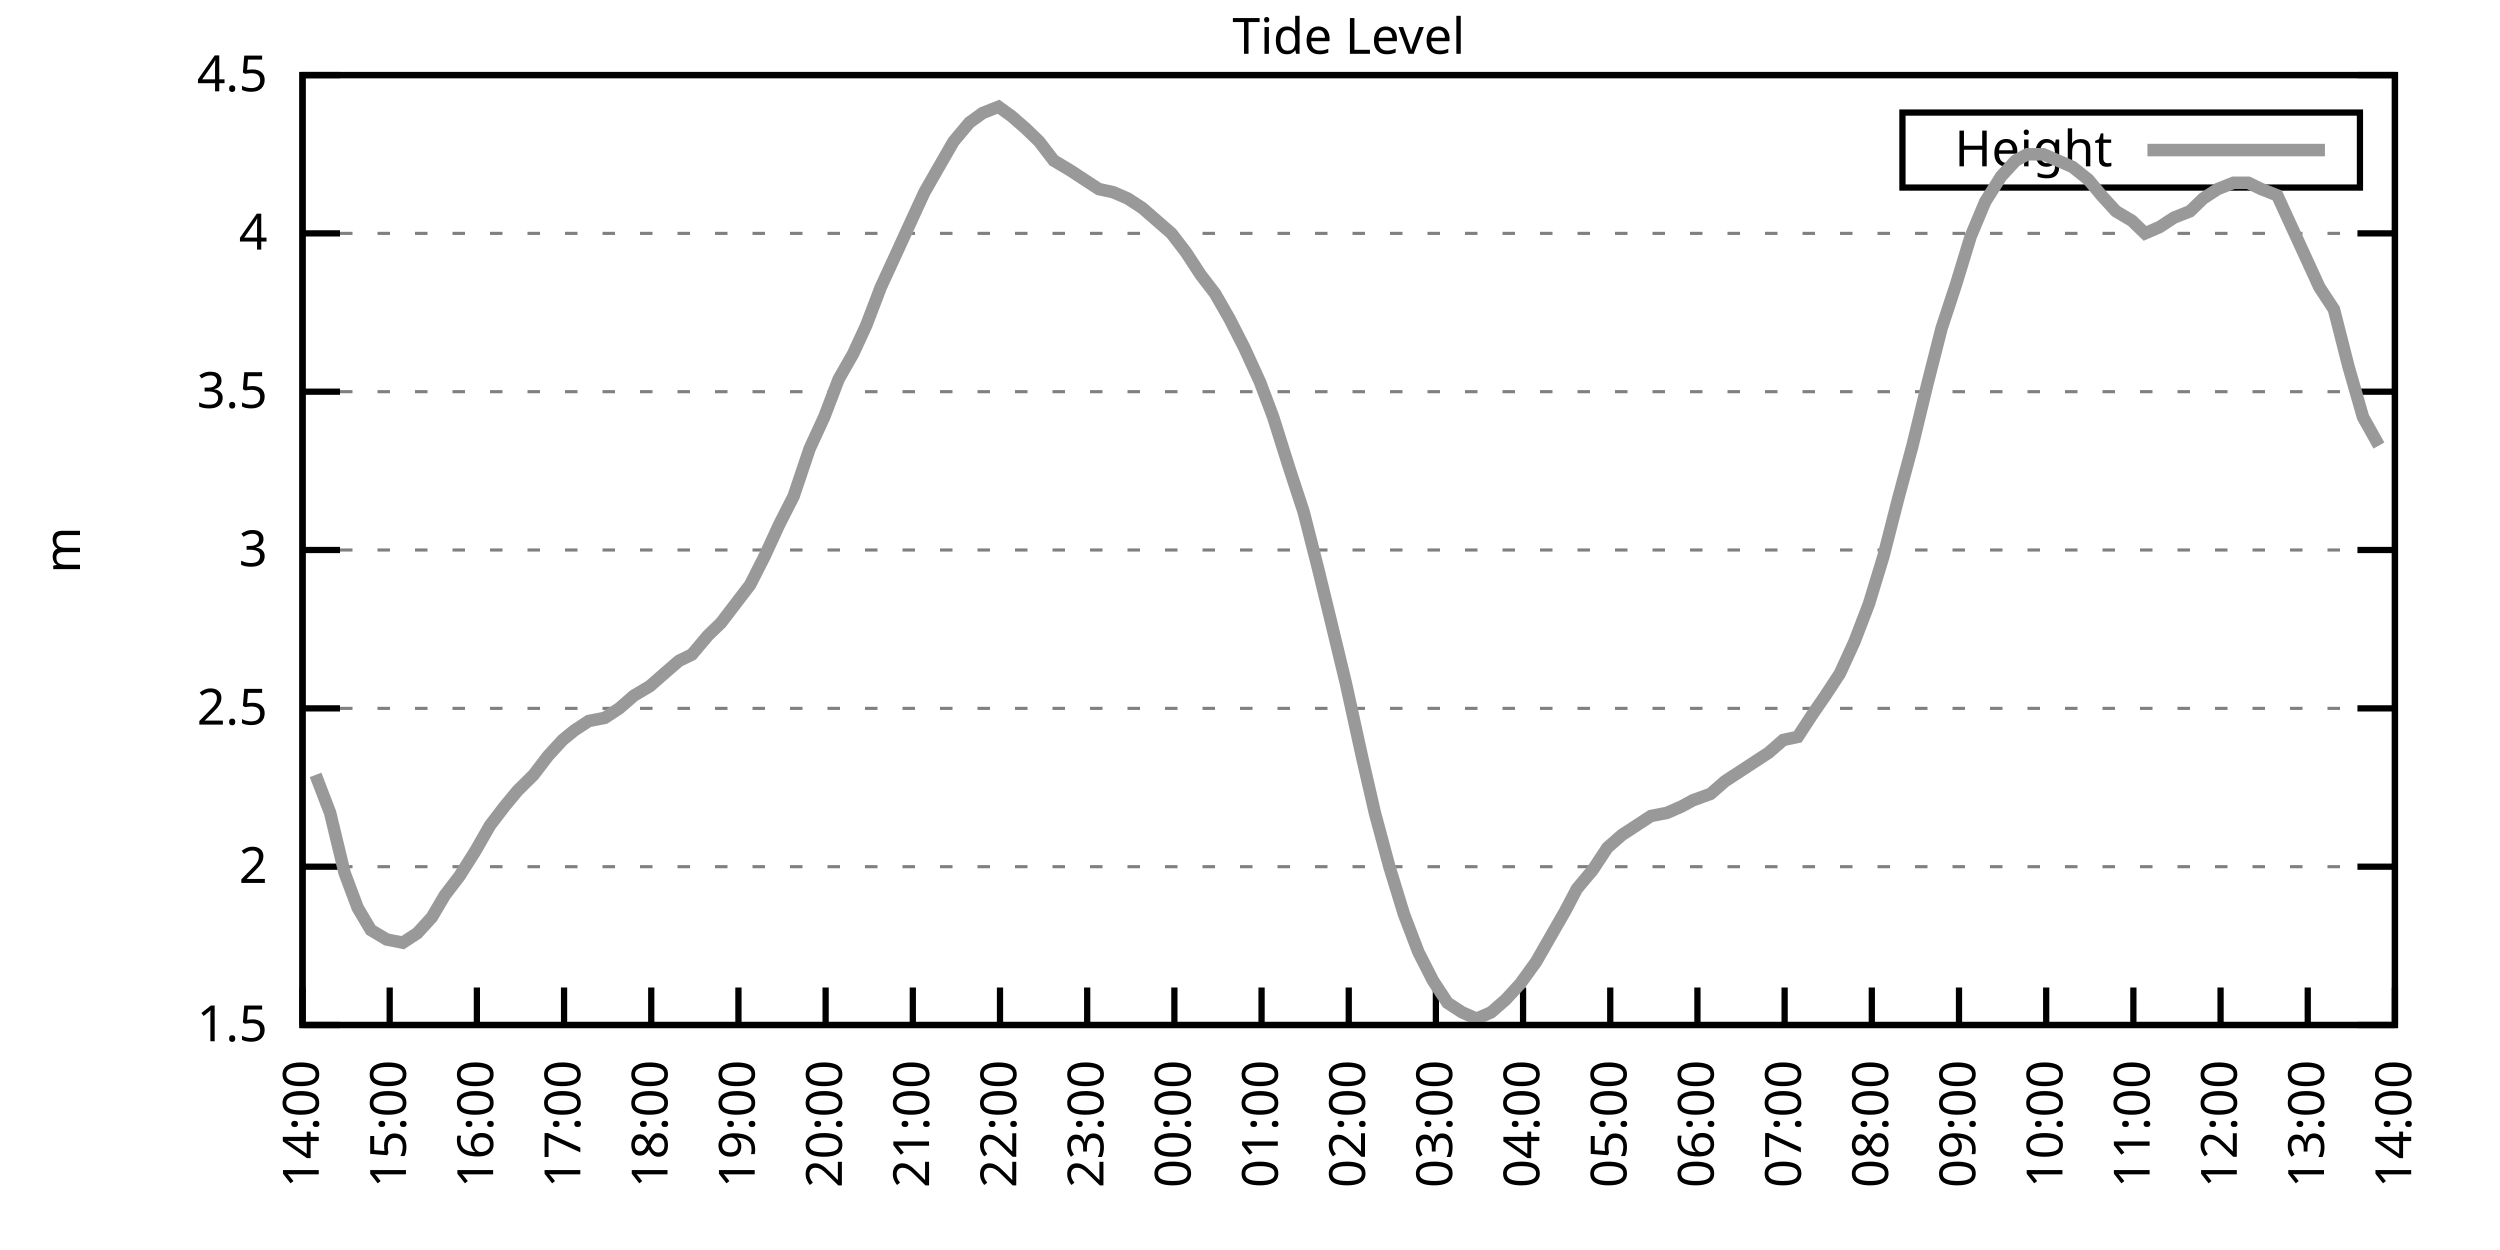
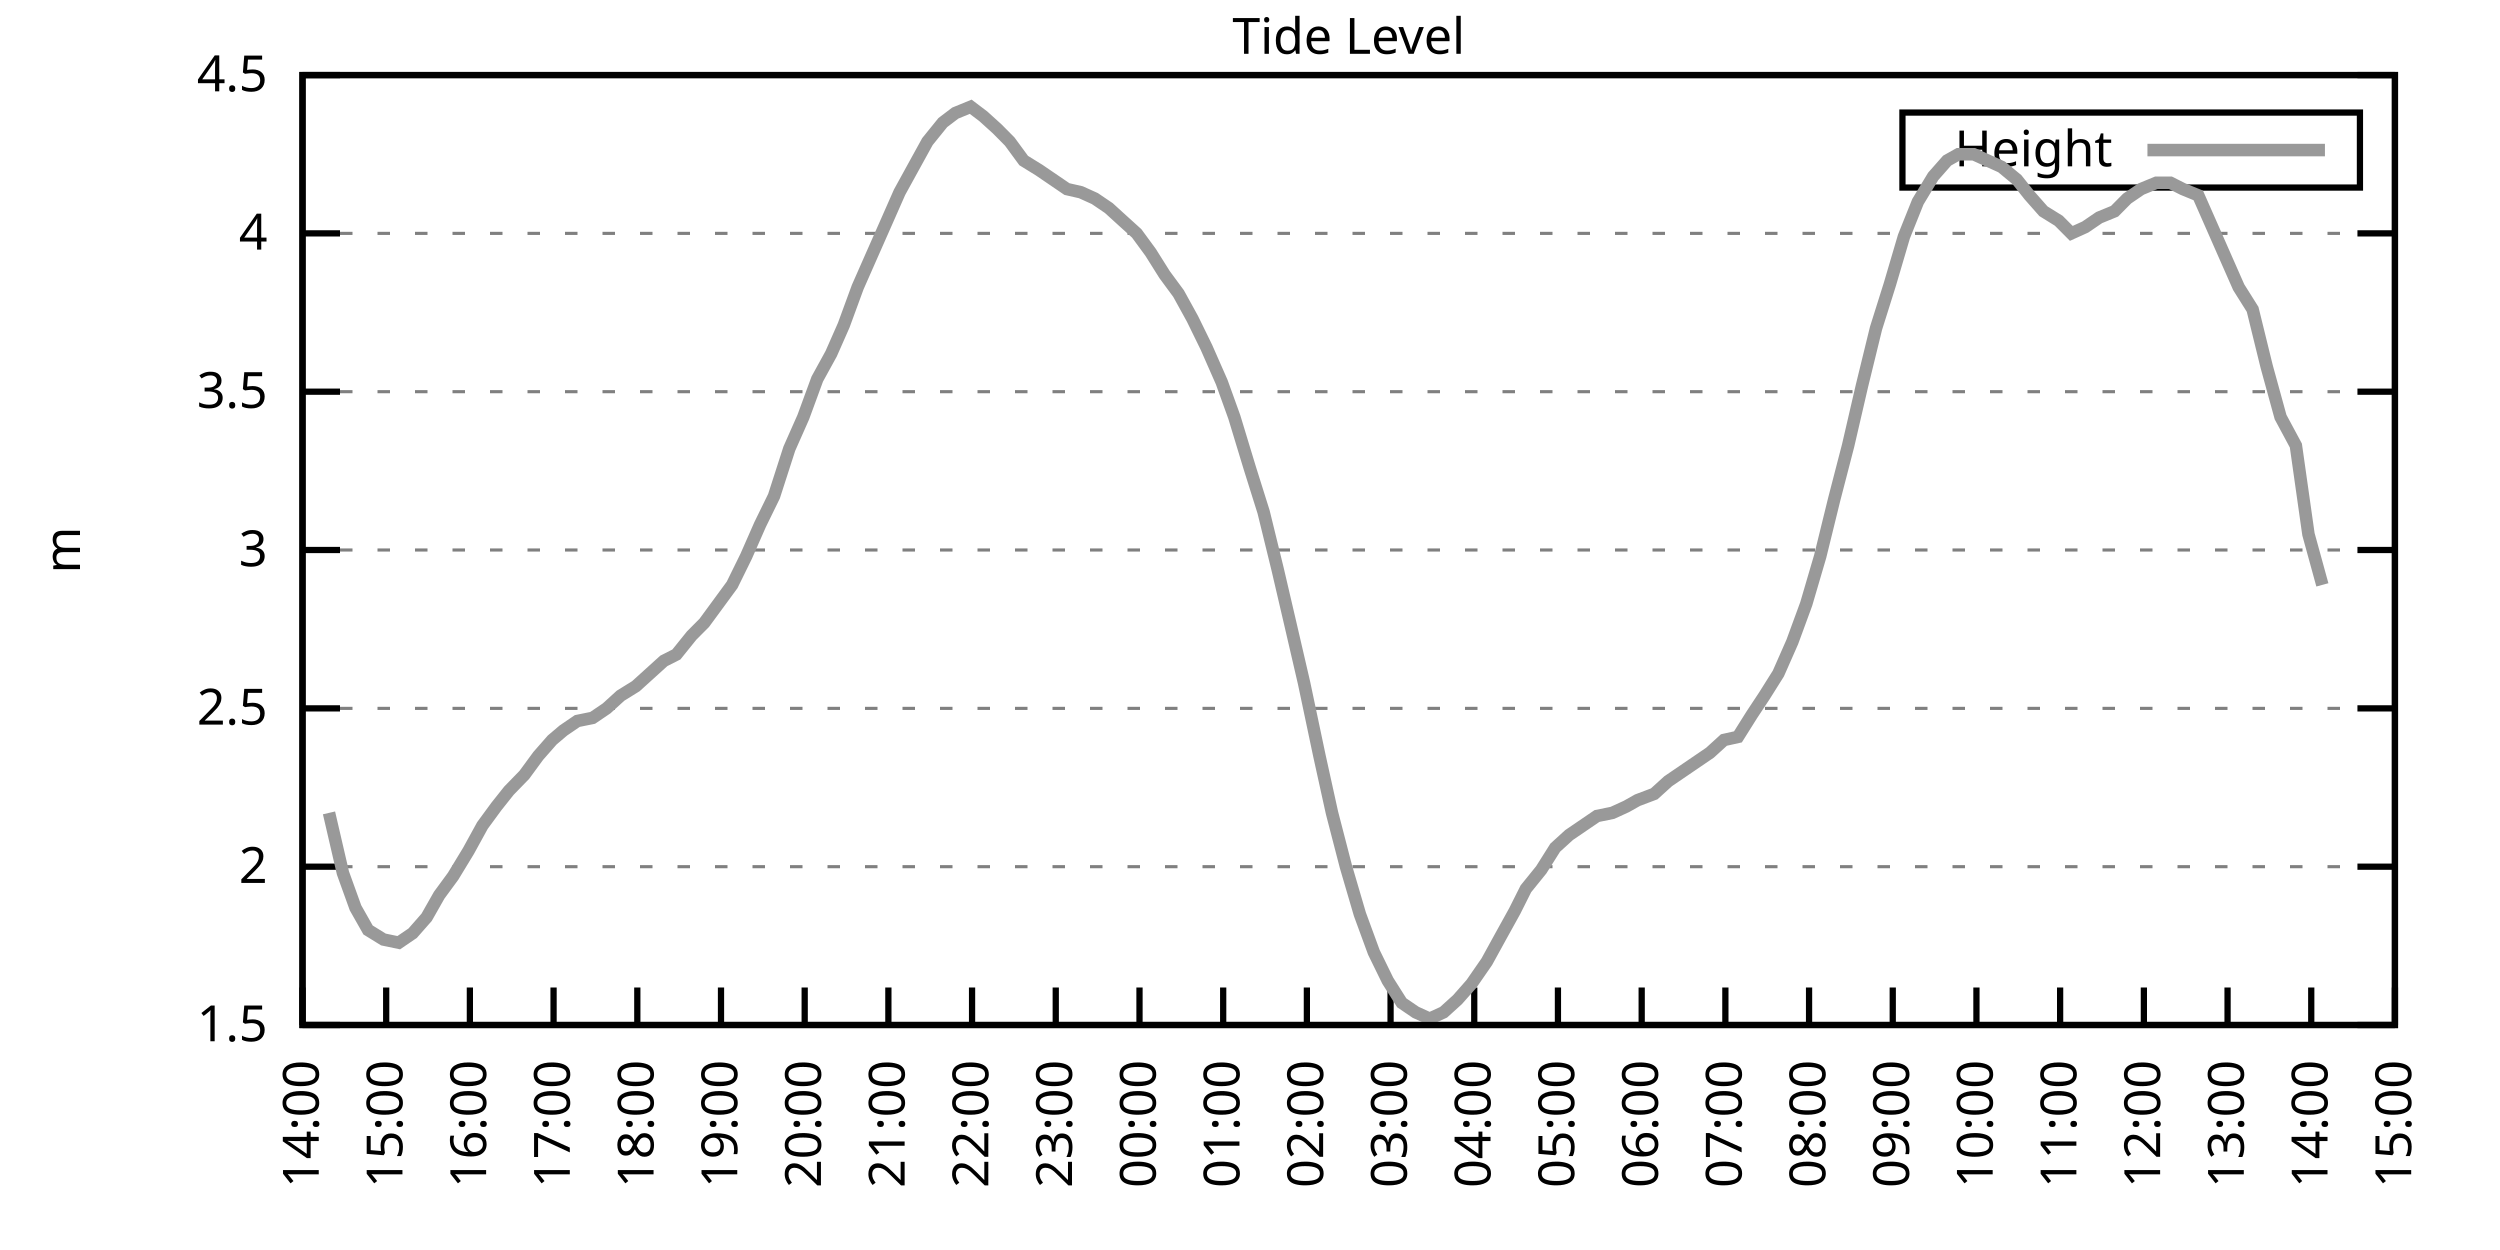
<svg xmlns="http://www.w3.org/2000/svg" xmlns:xlink="http://www.w3.org/1999/xlink" width="400" height="200" viewBox="0 0 400 200">
  <g id="gnuplot_canvas">
    <rect x="0" y="0" width="400" height="200" fill="none" />
    <defs>
      <circle id="gpDot" r="0.5" stroke-width="0.5" stroke="currentColor" />
      <path id="gpPt0" stroke-width="0.333" stroke="currentColor" d="M-1,0 h2 M0,-1 v2" />
      <path id="gpPt1" stroke-width="0.333" stroke="currentColor" d="M-1,-1 L1,1 M1,-1 L-1,1" />
      <path id="gpPt2" stroke-width="0.333" stroke="currentColor" d="M-1,0 L1,0 M0,-1 L0,1 M-1,-1 L1,1 M-1,1 L1,-1" />
      <rect id="gpPt3" stroke-width="0.333" stroke="currentColor" x="-1" y="-1" width="2" height="2" />
      <rect id="gpPt4" stroke-width="0.333" stroke="currentColor" fill="currentColor" x="-1" y="-1" width="2" height="2" />
      <circle id="gpPt5" stroke-width="0.333" stroke="currentColor" cx="0" cy="0" r="1" />
      <use xlink:href="#gpPt5" id="gpPt6" fill="currentColor" stroke="none" />
      <path id="gpPt7" stroke-width="0.333" stroke="currentColor" d="M0,-1.33 L-1.33,0.67 L1.33,0.67 z" />
      <use xlink:href="#gpPt7" id="gpPt8" fill="currentColor" stroke="none" />
      <use xlink:href="#gpPt7" id="gpPt9" stroke="currentColor" transform="rotate(180)" />
      <use xlink:href="#gpPt9" id="gpPt10" fill="currentColor" stroke="none" />
      <use xlink:href="#gpPt3" id="gpPt11" stroke="currentColor" transform="rotate(45)" />
      <use xlink:href="#gpPt11" id="gpPt12" fill="currentColor" stroke="none" />
      <path id="gpPt13" stroke-width="0.333" stroke="currentColor" d="M0,1.330 L1.265,0.411 L0.782,-1.067 L-0.782,-1.076 L-1.265,0.411 z" />
      <use xlink:href="#gpPt13" id="gpPt14" fill="currentColor" stroke="none" />
      <filter id="textbox" filterUnits="objectBoundingBox" x="0" y="0" height="1" width="1">
        <feFlood flood-color="white" flood-opacity="1" result="bgnd" />
        <feComposite in="SourceGraphic" in2="bgnd" operator="atop" />
      </filter>
      <filter id="greybox" filterUnits="objectBoundingBox" x="0" y="0" height="1" width="1">
        <feFlood flood-color="lightgrey" flood-opacity="1" result="grey" />
        <feComposite in="SourceGraphic" in2="grey" operator="atop" />
      </filter>
    </defs>
    <g fill="none" color="white" stroke="currentColor" stroke-width="1.00" stroke-linecap="butt" stroke-linejoin="miter">
</g>
    <g fill="none" color="black" stroke="currentColor" stroke-width="1.00" stroke-linecap="butt" stroke-linejoin="miter">
      <g stroke="none" shape-rendering="crispEdges">
        <polygon fill="rgb(255, 255, 255)" points="48.40,164.00 383.18,164.00 383.18,12.02 48.40,12.02 " />
      </g>
    </g>
    <g fill="none" color="black" stroke="currentColor" stroke-width="1.00" stroke-linecap="butt" stroke-linejoin="miter">
</g>
    <g fill="none" color="black" stroke="black" stroke-width="0.50" stroke-linecap="butt" stroke-linejoin="miter">
</g>
    <g fill="none" color="gray" stroke="currentColor" stroke-width="0.50" stroke-linecap="butt" stroke-linejoin="miter">
      <path stroke="gray" stroke-dasharray="2,4" class="gridline" d="M48.40,164.00 L383.19,164.00  " />
    </g>
    <g fill="none" color="gray" stroke="gray" stroke-width="1.00" stroke-linecap="butt" stroke-linejoin="miter">
</g>
    <g fill="none" color="black" stroke="currentColor" stroke-width="1.00" stroke-linecap="butt" stroke-linejoin="miter">
      <path stroke="black" d="M48.40,164.00 L54.40,164.00 M383.19,164.00 L377.19,164.00  " />
      <g transform="translate(42.80,166.60)" stroke="none" fill="black" font-family="Sans" font-size="8.00" text-anchor="end">
        <text>
          <tspan font-family="Sans"> 1.5</tspan>
        </text>
      </g>
    </g>
    <g fill="none" color="black" stroke="currentColor" stroke-width="1.00" stroke-linecap="butt" stroke-linejoin="miter">
</g>
    <g fill="none" color="black" stroke="black" stroke-width="0.50" stroke-linecap="butt" stroke-linejoin="miter">
</g>
    <g fill="none" color="gray" stroke="currentColor" stroke-width="0.50" stroke-linecap="butt" stroke-linejoin="miter">
      <path stroke="gray" stroke-dasharray="2,4" class="gridline" d="M48.40,138.67 L383.19,138.67  " />
    </g>
    <g fill="none" color="gray" stroke="gray" stroke-width="1.00" stroke-linecap="butt" stroke-linejoin="miter">
</g>
    <g fill="none" color="black" stroke="currentColor" stroke-width="1.00" stroke-linecap="butt" stroke-linejoin="miter">
      <path stroke="black" d="M48.40,138.67 L54.40,138.67 M383.19,138.67 L377.19,138.67  " />
      <g transform="translate(42.80,141.27)" stroke="none" fill="black" font-family="Sans" font-size="8.00" text-anchor="end">
        <text>
          <tspan font-family="Sans"> 2</tspan>
        </text>
      </g>
    </g>
    <g fill="none" color="black" stroke="currentColor" stroke-width="1.00" stroke-linecap="butt" stroke-linejoin="miter">
</g>
    <g fill="none" color="black" stroke="black" stroke-width="0.50" stroke-linecap="butt" stroke-linejoin="miter">
</g>
    <g fill="none" color="gray" stroke="currentColor" stroke-width="0.50" stroke-linecap="butt" stroke-linejoin="miter">
      <path stroke="gray" stroke-dasharray="2,4" class="gridline" d="M48.40,113.34 L383.19,113.34  " />
    </g>
    <g fill="none" color="gray" stroke="gray" stroke-width="1.00" stroke-linecap="butt" stroke-linejoin="miter">
</g>
    <g fill="none" color="black" stroke="currentColor" stroke-width="1.00" stroke-linecap="butt" stroke-linejoin="miter">
      <path stroke="black" d="M48.40,113.34 L54.40,113.34 M383.19,113.34 L377.19,113.34  " />
      <g transform="translate(42.80,115.94)" stroke="none" fill="black" font-family="Sans" font-size="8.00" text-anchor="end">
        <text>
          <tspan font-family="Sans"> 2.5</tspan>
        </text>
      </g>
    </g>
    <g fill="none" color="black" stroke="currentColor" stroke-width="1.00" stroke-linecap="butt" stroke-linejoin="miter">
</g>
    <g fill="none" color="black" stroke="black" stroke-width="0.50" stroke-linecap="butt" stroke-linejoin="miter">
</g>
    <g fill="none" color="gray" stroke="currentColor" stroke-width="0.50" stroke-linecap="butt" stroke-linejoin="miter">
      <path stroke="gray" stroke-dasharray="2,4" class="gridline" d="M48.40,88.00 L383.19,88.00  " />
    </g>
    <g fill="none" color="gray" stroke="gray" stroke-width="1.00" stroke-linecap="butt" stroke-linejoin="miter">
</g>
    <g fill="none" color="black" stroke="currentColor" stroke-width="1.00" stroke-linecap="butt" stroke-linejoin="miter">
      <path stroke="black" d="M48.40,88.00 L54.40,88.00 M383.19,88.00 L377.19,88.00  " />
      <g transform="translate(42.80,90.60)" stroke="none" fill="black" font-family="Sans" font-size="8.00" text-anchor="end">
        <text>
          <tspan font-family="Sans"> 3</tspan>
        </text>
      </g>
    </g>
    <g fill="none" color="black" stroke="currentColor" stroke-width="1.00" stroke-linecap="butt" stroke-linejoin="miter">
</g>
    <g fill="none" color="black" stroke="black" stroke-width="0.50" stroke-linecap="butt" stroke-linejoin="miter">
</g>
    <g fill="none" color="gray" stroke="currentColor" stroke-width="0.50" stroke-linecap="butt" stroke-linejoin="miter">
      <path stroke="gray" stroke-dasharray="2,4" class="gridline" d="M48.40,62.67 L383.19,62.67  " />
    </g>
    <g fill="none" color="gray" stroke="gray" stroke-width="1.00" stroke-linecap="butt" stroke-linejoin="miter">
</g>
    <g fill="none" color="black" stroke="currentColor" stroke-width="1.00" stroke-linecap="butt" stroke-linejoin="miter">
      <path stroke="black" d="M48.40,62.67 L54.40,62.67 M383.19,62.67 L377.19,62.67  " />
      <g transform="translate(42.80,65.27)" stroke="none" fill="black" font-family="Sans" font-size="8.00" text-anchor="end">
        <text>
          <tspan font-family="Sans"> 3.5</tspan>
        </text>
      </g>
    </g>
    <g fill="none" color="black" stroke="currentColor" stroke-width="1.00" stroke-linecap="butt" stroke-linejoin="miter">
</g>
    <g fill="none" color="black" stroke="black" stroke-width="0.50" stroke-linecap="butt" stroke-linejoin="miter">
</g>
    <g fill="none" color="gray" stroke="currentColor" stroke-width="0.50" stroke-linecap="butt" stroke-linejoin="miter">
      <path stroke="gray" stroke-dasharray="2,4" class="gridline" d="M48.40,37.34 L383.19,37.34  " />
    </g>
    <g fill="none" color="gray" stroke="gray" stroke-width="1.00" stroke-linecap="butt" stroke-linejoin="miter">
</g>
    <g fill="none" color="black" stroke="currentColor" stroke-width="1.00" stroke-linecap="butt" stroke-linejoin="miter">
      <path stroke="black" d="M48.40,37.34 L54.40,37.34 M383.19,37.34 L377.19,37.34  " />
      <g transform="translate(42.80,39.94)" stroke="none" fill="black" font-family="Sans" font-size="8.00" text-anchor="end">
        <text>
          <tspan font-family="Sans"> 4</tspan>
        </text>
      </g>
    </g>
    <g fill="none" color="black" stroke="currentColor" stroke-width="1.00" stroke-linecap="butt" stroke-linejoin="miter">
</g>
    <g fill="none" color="black" stroke="black" stroke-width="0.50" stroke-linecap="butt" stroke-linejoin="miter">
</g>
    <g fill="none" color="gray" stroke="currentColor" stroke-width="0.50" stroke-linecap="butt" stroke-linejoin="miter">
      <path stroke="gray" stroke-dasharray="2,4" class="gridline" d="M48.40,12.01 L383.19,12.01  " />
    </g>
    <g fill="none" color="gray" stroke="gray" stroke-width="1.00" stroke-linecap="butt" stroke-linejoin="miter">
</g>
    <g fill="none" color="black" stroke="currentColor" stroke-width="1.00" stroke-linecap="butt" stroke-linejoin="miter">
      <path stroke="black" d="M48.40,12.01 L54.40,12.01 M383.19,12.01 L377.19,12.01  " />
      <g transform="translate(42.80,14.61)" stroke="none" fill="black" font-family="Sans" font-size="8.00" text-anchor="end">
        <text>
          <tspan font-family="Sans"> 4.5</tspan>
        </text>
      </g>
    </g>
    <g fill="none" color="black" stroke="currentColor" stroke-width="1.00" stroke-linecap="butt" stroke-linejoin="miter">
      <path stroke="black" d="M48.40,164.00 L48.40,158.00  " />
      <g transform="translate(51.00,169.60) rotate(270.00)" stroke="none" fill="black" font-family="Sans" font-size="8.00" text-anchor="end">
        <text>
          <tspan font-family="Sans">14:00</tspan>
        </text>
      </g>
    </g>
    <g fill="none" color="black" stroke="currentColor" stroke-width="1.00" stroke-linecap="butt" stroke-linejoin="miter">
-       <path stroke="black" d="M62.35,164.00 L62.35,158.00  " />
-       <g transform="translate(64.95,169.60) rotate(270.00)" stroke="none" fill="black" font-family="Sans" font-size="8.00" text-anchor="end">
+       <path stroke="black" d="M61.79,164.00 L61.79,158.00  " />
+       <g transform="translate(64.39,169.60) rotate(270.00)" stroke="none" fill="black" font-family="Sans" font-size="8.00" text-anchor="end">
        <text>
          <tspan font-family="Sans">15:00</tspan>
        </text>
      </g>
    </g>
    <g fill="none" color="black" stroke="currentColor" stroke-width="1.00" stroke-linecap="butt" stroke-linejoin="miter">
-       <path stroke="black" d="M76.30,164.00 L76.30,158.00  " />
-       <g transform="translate(78.90,169.60) rotate(270.00)" stroke="none" fill="black" font-family="Sans" font-size="8.00" text-anchor="end">
+       <path stroke="black" d="M75.18,164.00 L75.18,158.00  " />
+       <g transform="translate(77.78,169.60) rotate(270.00)" stroke="none" fill="black" font-family="Sans" font-size="8.00" text-anchor="end">
        <text>
          <tspan font-family="Sans">16:00</tspan>
        </text>
      </g>
    </g>
    <g fill="none" color="black" stroke="currentColor" stroke-width="1.00" stroke-linecap="butt" stroke-linejoin="miter">
-       <path stroke="black" d="M90.25,164.00 L90.25,158.00  " />
-       <g transform="translate(92.85,169.60) rotate(270.00)" stroke="none" fill="black" font-family="Sans" font-size="8.00" text-anchor="end">
+       <path stroke="black" d="M88.57,164.00 L88.57,158.00  " />
+       <g transform="translate(91.17,169.60) rotate(270.00)" stroke="none" fill="black" font-family="Sans" font-size="8.00" text-anchor="end">
        <text>
          <tspan font-family="Sans">17:00</tspan>
        </text>
      </g>
    </g>
    <g fill="none" color="black" stroke="currentColor" stroke-width="1.00" stroke-linecap="butt" stroke-linejoin="miter">
-       <path stroke="black" d="M104.20,164.00 L104.20,158.00  " />
-       <g transform="translate(106.80,169.60) rotate(270.00)" stroke="none" fill="black" font-family="Sans" font-size="8.00" text-anchor="end">
+       <path stroke="black" d="M101.97,164.00 L101.97,158.00  " />
+       <g transform="translate(104.57,169.60) rotate(270.00)" stroke="none" fill="black" font-family="Sans" font-size="8.00" text-anchor="end">
        <text>
          <tspan font-family="Sans">18:00</tspan>
        </text>
      </g>
    </g>
    <g fill="none" color="black" stroke="currentColor" stroke-width="1.00" stroke-linecap="butt" stroke-linejoin="miter">
-       <path stroke="black" d="M118.15,164.00 L118.15,158.00  " />
-       <g transform="translate(120.75,169.60) rotate(270.00)" stroke="none" fill="black" font-family="Sans" font-size="8.00" text-anchor="end">
+       <path stroke="black" d="M115.36,164.00 L115.36,158.00  " />
+       <g transform="translate(117.96,169.60) rotate(270.00)" stroke="none" fill="black" font-family="Sans" font-size="8.00" text-anchor="end">
        <text>
          <tspan font-family="Sans">19:00</tspan>
        </text>
      </g>
    </g>
    <g fill="none" color="black" stroke="currentColor" stroke-width="1.00" stroke-linecap="butt" stroke-linejoin="miter">
-       <path stroke="black" d="M132.10,164.00 L132.10,158.00  " />
-       <g transform="translate(134.70,169.60) rotate(270.00)" stroke="none" fill="black" font-family="Sans" font-size="8.00" text-anchor="end">
+       <path stroke="black" d="M128.75,164.00 L128.75,158.00  " />
+       <g transform="translate(131.35,169.60) rotate(270.00)" stroke="none" fill="black" font-family="Sans" font-size="8.00" text-anchor="end">
        <text>
          <tspan font-family="Sans">20:00</tspan>
        </text>
      </g>
    </g>
    <g fill="none" color="black" stroke="currentColor" stroke-width="1.00" stroke-linecap="butt" stroke-linejoin="miter">
-       <path stroke="black" d="M146.05,164.00 L146.05,158.00  " />
-       <g transform="translate(148.65,169.60) rotate(270.00)" stroke="none" fill="black" font-family="Sans" font-size="8.00" text-anchor="end">
+       <path stroke="black" d="M142.14,164.00 L142.14,158.00  " />
+       <g transform="translate(144.74,169.60) rotate(270.00)" stroke="none" fill="black" font-family="Sans" font-size="8.00" text-anchor="end">
        <text>
          <tspan font-family="Sans">21:00</tspan>
        </text>
      </g>
    </g>
    <g fill="none" color="black" stroke="currentColor" stroke-width="1.00" stroke-linecap="butt" stroke-linejoin="miter">
-       <path stroke="black" d="M160.00,164.00 L160.00,158.00  " />
-       <g transform="translate(162.60,169.60) rotate(270.00)" stroke="none" fill="black" font-family="Sans" font-size="8.00" text-anchor="end">
+       <path stroke="black" d="M155.53,164.00 L155.53,158.00  " />
+       <g transform="translate(158.13,169.60) rotate(270.00)" stroke="none" fill="black" font-family="Sans" font-size="8.00" text-anchor="end">
        <text>
          <tspan font-family="Sans">22:00</tspan>
        </text>
      </g>
    </g>
    <g fill="none" color="black" stroke="currentColor" stroke-width="1.00" stroke-linecap="butt" stroke-linejoin="miter">
-       <path stroke="black" d="M173.95,164.00 L173.95,158.00  " />
-       <g transform="translate(176.55,169.60) rotate(270.00)" stroke="none" fill="black" font-family="Sans" font-size="8.00" text-anchor="end">
+       <path stroke="black" d="M168.92,164.00 L168.92,158.00  " />
+       <g transform="translate(171.52,169.60) rotate(270.00)" stroke="none" fill="black" font-family="Sans" font-size="8.00" text-anchor="end">
        <text>
          <tspan font-family="Sans">23:00</tspan>
        </text>
      </g>
    </g>
    <g fill="none" color="black" stroke="currentColor" stroke-width="1.00" stroke-linecap="butt" stroke-linejoin="miter">
-       <path stroke="black" d="M187.90,164.00 L187.90,158.00  " />
-       <g transform="translate(190.50,169.60) rotate(270.00)" stroke="none" fill="black" font-family="Sans" font-size="8.00" text-anchor="end">
+       <path stroke="black" d="M182.32,164.00 L182.32,158.00  " />
+       <g transform="translate(184.92,169.60) rotate(270.00)" stroke="none" fill="black" font-family="Sans" font-size="8.00" text-anchor="end">
        <text>
          <tspan font-family="Sans">00:00</tspan>
        </text>
      </g>
    </g>
    <g fill="none" color="black" stroke="currentColor" stroke-width="1.00" stroke-linecap="butt" stroke-linejoin="miter">
-       <path stroke="black" d="M201.85,164.00 L201.85,158.00  " />
-       <g transform="translate(204.45,169.60) rotate(270.00)" stroke="none" fill="black" font-family="Sans" font-size="8.00" text-anchor="end">
+       <path stroke="black" d="M195.71,164.00 L195.71,158.00  " />
+       <g transform="translate(198.31,169.60) rotate(270.00)" stroke="none" fill="black" font-family="Sans" font-size="8.00" text-anchor="end">
        <text>
          <tspan font-family="Sans">01:00</tspan>
        </text>
      </g>
    </g>
    <g fill="none" color="black" stroke="currentColor" stroke-width="1.00" stroke-linecap="butt" stroke-linejoin="miter">
-       <path stroke="black" d="M215.80,164.00 L215.80,158.00  " />
-       <g transform="translate(218.40,169.60) rotate(270.00)" stroke="none" fill="black" font-family="Sans" font-size="8.00" text-anchor="end">
+       <path stroke="black" d="M209.10,164.00 L209.10,158.00  " />
+       <g transform="translate(211.70,169.60) rotate(270.00)" stroke="none" fill="black" font-family="Sans" font-size="8.00" text-anchor="end">
        <text>
          <tspan font-family="Sans">02:00</tspan>
        </text>
      </g>
    </g>
    <g fill="none" color="black" stroke="currentColor" stroke-width="1.00" stroke-linecap="butt" stroke-linejoin="miter">
-       <path stroke="black" d="M229.74,164.00 L229.74,158.00  " />
-       <g transform="translate(232.34,169.60) rotate(270.00)" stroke="none" fill="black" font-family="Sans" font-size="8.00" text-anchor="end">
+       <path stroke="black" d="M222.49,164.00 L222.49,158.00  " />
+       <g transform="translate(225.09,169.60) rotate(270.00)" stroke="none" fill="black" font-family="Sans" font-size="8.00" text-anchor="end">
        <text>
          <tspan font-family="Sans">03:00</tspan>
        </text>
      </g>
    </g>
    <g fill="none" color="black" stroke="currentColor" stroke-width="1.00" stroke-linecap="butt" stroke-linejoin="miter">
-       <path stroke="black" d="M243.69,164.00 L243.69,158.00  " />
-       <g transform="translate(246.29,169.60) rotate(270.00)" stroke="none" fill="black" font-family="Sans" font-size="8.00" text-anchor="end">
+       <path stroke="black" d="M235.88,164.00 L235.88,158.00  " />
+       <g transform="translate(238.48,169.60) rotate(270.00)" stroke="none" fill="black" font-family="Sans" font-size="8.00" text-anchor="end">
        <text>
          <tspan font-family="Sans">04:00</tspan>
        </text>
      </g>
    </g>
    <g fill="none" color="black" stroke="currentColor" stroke-width="1.00" stroke-linecap="butt" stroke-linejoin="miter">
-       <path stroke="black" d="M257.64,164.00 L257.64,158.00  " />
-       <g transform="translate(260.24,169.60) rotate(270.00)" stroke="none" fill="black" font-family="Sans" font-size="8.00" text-anchor="end">
+       <path stroke="black" d="M249.27,164.00 L249.27,158.00  " />
+       <g transform="translate(251.87,169.60) rotate(270.00)" stroke="none" fill="black" font-family="Sans" font-size="8.00" text-anchor="end">
        <text>
          <tspan font-family="Sans">05:00</tspan>
        </text>
      </g>
    </g>
    <g fill="none" color="black" stroke="currentColor" stroke-width="1.00" stroke-linecap="butt" stroke-linejoin="miter">
-       <path stroke="black" d="M271.59,164.00 L271.59,158.00  " />
-       <g transform="translate(274.19,169.60) rotate(270.00)" stroke="none" fill="black" font-family="Sans" font-size="8.00" text-anchor="end">
+       <path stroke="black" d="M262.67,164.00 L262.67,158.00  " />
+       <g transform="translate(265.27,169.60) rotate(270.00)" stroke="none" fill="black" font-family="Sans" font-size="8.00" text-anchor="end">
        <text>
          <tspan font-family="Sans">06:00</tspan>
        </text>
      </g>
    </g>
    <g fill="none" color="black" stroke="currentColor" stroke-width="1.00" stroke-linecap="butt" stroke-linejoin="miter">
-       <path stroke="black" d="M285.54,164.00 L285.54,158.00  " />
-       <g transform="translate(288.14,169.60) rotate(270.00)" stroke="none" fill="black" font-family="Sans" font-size="8.00" text-anchor="end">
+       <path stroke="black" d="M276.06,164.00 L276.06,158.00  " />
+       <g transform="translate(278.66,169.60) rotate(270.00)" stroke="none" fill="black" font-family="Sans" font-size="8.00" text-anchor="end">
        <text>
          <tspan font-family="Sans">07:00</tspan>
        </text>
      </g>
    </g>
    <g fill="none" color="black" stroke="currentColor" stroke-width="1.00" stroke-linecap="butt" stroke-linejoin="miter">
-       <path stroke="black" d="M299.49,164.00 L299.49,158.00  " />
-       <g transform="translate(302.09,169.60) rotate(270.00)" stroke="none" fill="black" font-family="Sans" font-size="8.00" text-anchor="end">
+       <path stroke="black" d="M289.45,164.00 L289.45,158.00  " />
+       <g transform="translate(292.05,169.60) rotate(270.00)" stroke="none" fill="black" font-family="Sans" font-size="8.00" text-anchor="end">
        <text>
          <tspan font-family="Sans">08:00</tspan>
        </text>
      </g>
    </g>
    <g fill="none" color="black" stroke="currentColor" stroke-width="1.00" stroke-linecap="butt" stroke-linejoin="miter">
-       <path stroke="black" d="M313.44,164.00 L313.44,158.00  " />
-       <g transform="translate(316.04,169.60) rotate(270.00)" stroke="none" fill="black" font-family="Sans" font-size="8.00" text-anchor="end">
+       <path stroke="black" d="M302.84,164.00 L302.84,158.00  " />
+       <g transform="translate(305.44,169.60) rotate(270.00)" stroke="none" fill="black" font-family="Sans" font-size="8.00" text-anchor="end">
        <text>
          <tspan font-family="Sans">09:00</tspan>
        </text>
      </g>
    </g>
    <g fill="none" color="black" stroke="currentColor" stroke-width="1.00" stroke-linecap="butt" stroke-linejoin="miter">
-       <path stroke="black" d="M327.39,164.00 L327.39,158.00  " />
-       <g transform="translate(329.99,169.60) rotate(270.00)" stroke="none" fill="black" font-family="Sans" font-size="8.00" text-anchor="end">
+       <path stroke="black" d="M316.23,164.00 L316.23,158.00  " />
+       <g transform="translate(318.83,169.60) rotate(270.00)" stroke="none" fill="black" font-family="Sans" font-size="8.00" text-anchor="end">
        <text>
          <tspan font-family="Sans">10:00</tspan>
        </text>
      </g>
    </g>
    <g fill="none" color="black" stroke="currentColor" stroke-width="1.00" stroke-linecap="butt" stroke-linejoin="miter">
-       <path stroke="black" d="M341.34,164.00 L341.34,158.00  " />
-       <g transform="translate(343.94,169.60) rotate(270.00)" stroke="none" fill="black" font-family="Sans" font-size="8.00" text-anchor="end">
+       <path stroke="black" d="M329.62,164.00 L329.62,158.00  " />
+       <g transform="translate(332.22,169.60) rotate(270.00)" stroke="none" fill="black" font-family="Sans" font-size="8.00" text-anchor="end">
        <text>
          <tspan font-family="Sans">11:00</tspan>
        </text>
      </g>
    </g>
    <g fill="none" color="black" stroke="currentColor" stroke-width="1.00" stroke-linecap="butt" stroke-linejoin="miter">
-       <path stroke="black" d="M355.29,164.00 L355.29,158.00  " />
-       <g transform="translate(357.89,169.60) rotate(270.00)" stroke="none" fill="black" font-family="Sans" font-size="8.00" text-anchor="end">
+       <path stroke="black" d="M343.02,164.00 L343.02,158.00  " />
+       <g transform="translate(345.62,169.60) rotate(270.00)" stroke="none" fill="black" font-family="Sans" font-size="8.00" text-anchor="end">
        <text>
          <tspan font-family="Sans">12:00</tspan>
        </text>
      </g>
    </g>
    <g fill="none" color="black" stroke="currentColor" stroke-width="1.00" stroke-linecap="butt" stroke-linejoin="miter">
-       <path stroke="black" d="M369.24,164.00 L369.24,158.00  " />
-       <g transform="translate(371.84,169.60) rotate(270.00)" stroke="none" fill="black" font-family="Sans" font-size="8.00" text-anchor="end">
+       <path stroke="black" d="M356.41,164.00 L356.41,158.00  " />
+       <g transform="translate(359.01,169.60) rotate(270.00)" stroke="none" fill="black" font-family="Sans" font-size="8.00" text-anchor="end">
        <text>
          <tspan font-family="Sans">13:00</tspan>
+         </text>
+       </g>
+     </g>
+     <g fill="none" color="black" stroke="currentColor" stroke-width="1.00" stroke-linecap="butt" stroke-linejoin="miter">
+       <path stroke="black" d="M369.80,164.00 L369.80,158.00  " />
+       <g transform="translate(372.40,169.60) rotate(270.00)" stroke="none" fill="black" font-family="Sans" font-size="8.00" text-anchor="end">
+         <text>
+           <tspan font-family="Sans">14:00</tspan>
        </text>
      </g>
    </g>
    <g fill="none" color="black" stroke="currentColor" stroke-width="1.00" stroke-linecap="butt" stroke-linejoin="miter">
      <path stroke="black" d="M383.19,164.00 L383.19,158.00  " />
      <g transform="translate(385.79,169.60) rotate(270.00)" stroke="none" fill="black" font-family="Sans" font-size="8.00" text-anchor="end">
        <text>
-           <tspan font-family="Sans">14:00</tspan>
+           <tspan font-family="Sans">15:00</tspan>
        </text>
      </g>
    </g>
    <g fill="none" color="black" stroke="currentColor" stroke-width="1.00" stroke-linecap="butt" stroke-linejoin="miter">
</g>
    <g fill="none" color="black" stroke="currentColor" stroke-width="1.00" stroke-linecap="butt" stroke-linejoin="miter">
      <path stroke="black" d="M48.40,12.01 L48.40,164.00 L383.19,164.00 L383.19,12.01 L48.40,12.01 Z  " />
    </g>
    <g fill="none" color="black" stroke="currentColor" stroke-width="1.00" stroke-linecap="butt" stroke-linejoin="miter">
</g>
    <g fill="none" color="black" stroke="currentColor" stroke-width="1.00" stroke-linecap="butt" stroke-linejoin="miter">
      <path stroke="black" d="M304.39,30.01 L304.39,18.01 L377.59,18.01 L377.59,30.01 L304.39,30.01 Z  " />
    </g>
    <g id="Tide_level_plot_1">
      <g fill="none" color="white" stroke="black" stroke-width="2.00" stroke-linecap="butt" stroke-linejoin="miter">
</g>
      <g fill="none" color="black" stroke="currentColor" stroke-width="2.00" stroke-linecap="butt" stroke-linejoin="miter">
        <g transform="translate(337.99,26.61)" stroke="none" fill="black" font-family="Sans" font-size="8.00" text-anchor="end">
          <text>
            <tspan font-family="Sans">Height</tspan>
          </text>
        </g>
      </g>
      <g fill="none" color="black" stroke="currentColor" stroke-width="2.00" stroke-linecap="butt" stroke-linejoin="miter">
-         <path stroke="rgb(153, 153, 153)" d="M343.59,24.01 L371.99,24.01 M50.49,123.98 L52.82,130.06 L55.14,139.68 L57.23,145.25 L59.33,148.80 L61.88,150.32   L64.44,150.83 L66.77,149.31 L69.09,146.77 L71.18,143.23 L73.51,140.19 L76.07,136.14 L78.39,132.08 L80.72,129.04   L82.81,126.51 L85.37,123.98 L87.69,120.94 L90.02,118.40 L91.88,116.88 L94.20,115.36 L96.76,114.86 L99.08,113.34   L101.41,111.31 L103.97,109.79 L106.29,107.76 L108.62,105.74 L110.71,104.72 L113.27,101.68 L115.36,99.66 L117.68,96.62   L120.01,93.58 L122.33,89.02 L124.66,83.95 L126.98,79.39 L129.54,71.79 L131.87,66.73 L134.19,60.65 L136.51,56.59   L138.61,52.03 L140.93,45.95 L143.26,40.89 L145.81,35.32 L147.91,30.76 L150.23,26.70 L152.56,22.65 L155.11,19.61   L157.21,18.09 L159.76,17.08 L161.86,18.60 L164.18,20.62 L166.27,22.65 L168.60,25.69 L171.16,27.21 L173.48,28.73   L175.81,30.25 L178.13,30.76 L180.46,31.77 L182.78,33.29 L185.11,35.32 L187.43,37.34 L189.76,40.38 L192.08,43.93   L194.41,46.97 L196.73,51.02 L199.06,55.58 L201.61,61.15 L203.71,66.73 L206.26,74.83 L208.59,81.93 L210.91,91.04   L213.01,99.66 L215.33,109.28 L217.89,120.94 L219.98,130.06 L222.30,138.67 L224.63,146.27 L226.95,152.35 L229.28,156.91   L231.60,160.45 L233.93,161.97 L236.25,162.99 L238.58,161.97 L240.90,159.95 L243.23,157.41 L245.79,153.87 L248.11,149.81   L250.44,145.76 L252.30,142.21 L254.85,139.17 L257.18,135.63 L259.50,133.60 L261.83,132.08 L264.15,130.56 L266.71,130.06   L269.04,129.04 L270.90,128.03 L273.69,127.02 L276.01,124.99 L278.34,123.47 L280.66,121.95 L282.99,120.43 L285.31,118.40   L287.64,117.90 L289.96,114.35 L292.05,111.31 L294.38,107.76 L296.70,102.70 L299.03,96.62 L301.35,89.02 L303.68,79.90   L306.00,71.29 L308.33,61.66 L310.65,52.54 L312.98,45.45 L315.30,37.85 L317.63,32.28 L320.18,28.22 L322.51,25.69   L324.37,24.68 L326.93,24.68 L329.25,25.69 L331.58,26.70 L334.13,28.73 L336.23,31.26 L338.55,33.80 L341.11,35.32   L343.20,37.34 L345.53,36.33 L347.85,34.81 L350.41,33.80 L352.50,31.77 L354.83,30.25 L357.38,29.24 L359.71,29.24   L361.80,30.25 L364.36,31.26 L366.45,35.82 L368.78,40.89 L371.10,45.95 L373.43,49.50 L375.75,58.62 L378.08,66.73   L380.63,71.29  " />
+         <path stroke="rgb(153, 153, 153)" d="M343.59,24.01 L371.99,24.01 M52.64,130.06 L54.87,139.68 L56.88,145.25 L58.89,148.80 L61.35,150.32 L63.80,150.83   L66.03,149.31 L68.26,146.77 L70.27,143.23 L72.50,140.19 L74.96,136.14 L77.19,132.08 L79.42,129.04 L81.43,126.51   L83.89,123.98 L86.12,120.94 L88.35,118.40 L90.14,116.88 L92.37,115.36 L94.82,114.86 L97.06,113.34 L99.29,111.31   L101.74,109.79 L103.98,107.76 L106.21,105.74 L108.22,104.72 L110.67,101.68 L112.68,99.66 L114.91,96.62 L117.14,93.58   L119.38,89.02 L121.61,83.95 L123.84,79.39 L126.29,71.79 L128.53,66.73 L130.76,60.65 L132.99,56.59 L135.00,52.03   L137.23,45.95 L139.46,40.89 L141.92,35.32 L143.93,30.76 L146.16,26.70 L148.39,22.65 L150.85,19.61 L152.85,18.09   L155.31,17.08 L157.32,18.60 L159.55,20.62 L161.56,22.65 L163.79,25.69 L166.25,27.21 L168.48,28.73 L170.71,30.25   L172.94,30.76 L175.17,31.77 L177.41,33.29 L179.64,35.32 L181.87,37.34 L184.10,40.38 L186.33,43.93 L188.57,46.97   L190.80,51.02 L193.03,55.58 L195.48,61.15 L197.49,66.73 L199.95,74.83 L202.18,81.93 L204.41,91.04 L206.42,99.66   L208.65,109.28 L211.11,120.94 L213.12,130.06 L215.35,138.67 L217.58,146.27 L219.81,152.35 L222.04,156.91 L224.28,160.45   L226.51,161.97 L228.74,162.99 L230.97,161.97 L233.20,159.95 L235.44,157.41 L237.89,153.87 L240.12,149.81 L242.36,145.76   L244.14,142.21 L246.60,139.17 L248.83,135.63 L251.06,133.60 L253.29,132.08 L255.52,130.56 L257.98,130.06 L260.21,129.04   L262.00,128.03 L264.67,127.02 L266.91,124.99 L269.14,123.47 L271.37,121.95 L273.60,120.43 L275.83,118.40 L278.07,117.90   L280.30,114.35 L282.31,111.31 L284.54,107.76 L286.77,102.70 L289.00,96.62 L291.23,89.02 L293.47,79.90 L295.70,71.29   L297.93,61.66 L300.16,52.54 L302.39,45.45 L304.63,37.85 L306.86,32.28 L309.31,28.22 L311.54,25.69 L313.33,24.68   L315.79,24.68 L318.02,25.69 L320.25,26.70 L322.70,28.73 L324.71,31.26 L326.95,33.80 L329.40,35.32 L331.41,37.34   L333.64,36.33 L335.87,34.81 L338.33,33.80 L340.34,31.77 L342.57,30.25 L345.02,29.24 L347.26,29.24 L349.26,30.25   L351.72,31.26 L353.73,35.82 L355.96,40.89 L358.19,45.95 L360.42,49.50 L362.66,58.62 L364.89,66.73 L367.34,71.29   L369.35,85.47 L371.58,93.58  " />
      </g>
    </g>
    <g fill="none" color="black" stroke="currentColor" stroke-width="2.00" stroke-linecap="butt" stroke-linejoin="miter">
</g>
    <g fill="none" color="black" stroke="black" stroke-width="1.00" stroke-linecap="butt" stroke-linejoin="miter">
</g>
    <g fill="none" color="black" stroke="currentColor" stroke-width="1.00" stroke-linecap="butt" stroke-linejoin="miter">
      <path stroke="black" d="M48.40,12.01 L48.40,164.00 L383.19,164.00 L383.19,12.01 L48.40,12.01 Z  " />
      <g transform="translate(12.80,88.01) rotate(270.00)" stroke="none" fill="black" font-family="Sans" font-size="8.00" text-anchor="middle">
        <text>
          <tspan font-family="Sans">m</tspan>
        </text>
      </g>
    </g>
    <g fill="none" color="black" stroke="currentColor" stroke-width="1.00" stroke-linecap="butt" stroke-linejoin="miter">
</g>
    <g fill="none" color="black" stroke="currentColor" stroke-width="1.00" stroke-linecap="butt" stroke-linejoin="miter">
      <g transform="translate(215.79,8.61)" stroke="none" fill="black" font-family="Sans" font-size="8.00" text-anchor="middle">
        <text>
          <tspan font-family="Sans">Tide Level</tspan>
        </text>
      </g>
    </g>
    <g fill="none" color="black" stroke="currentColor" stroke-width="1.00" stroke-linecap="butt" stroke-linejoin="miter">
</g>
  </g>
</svg>
